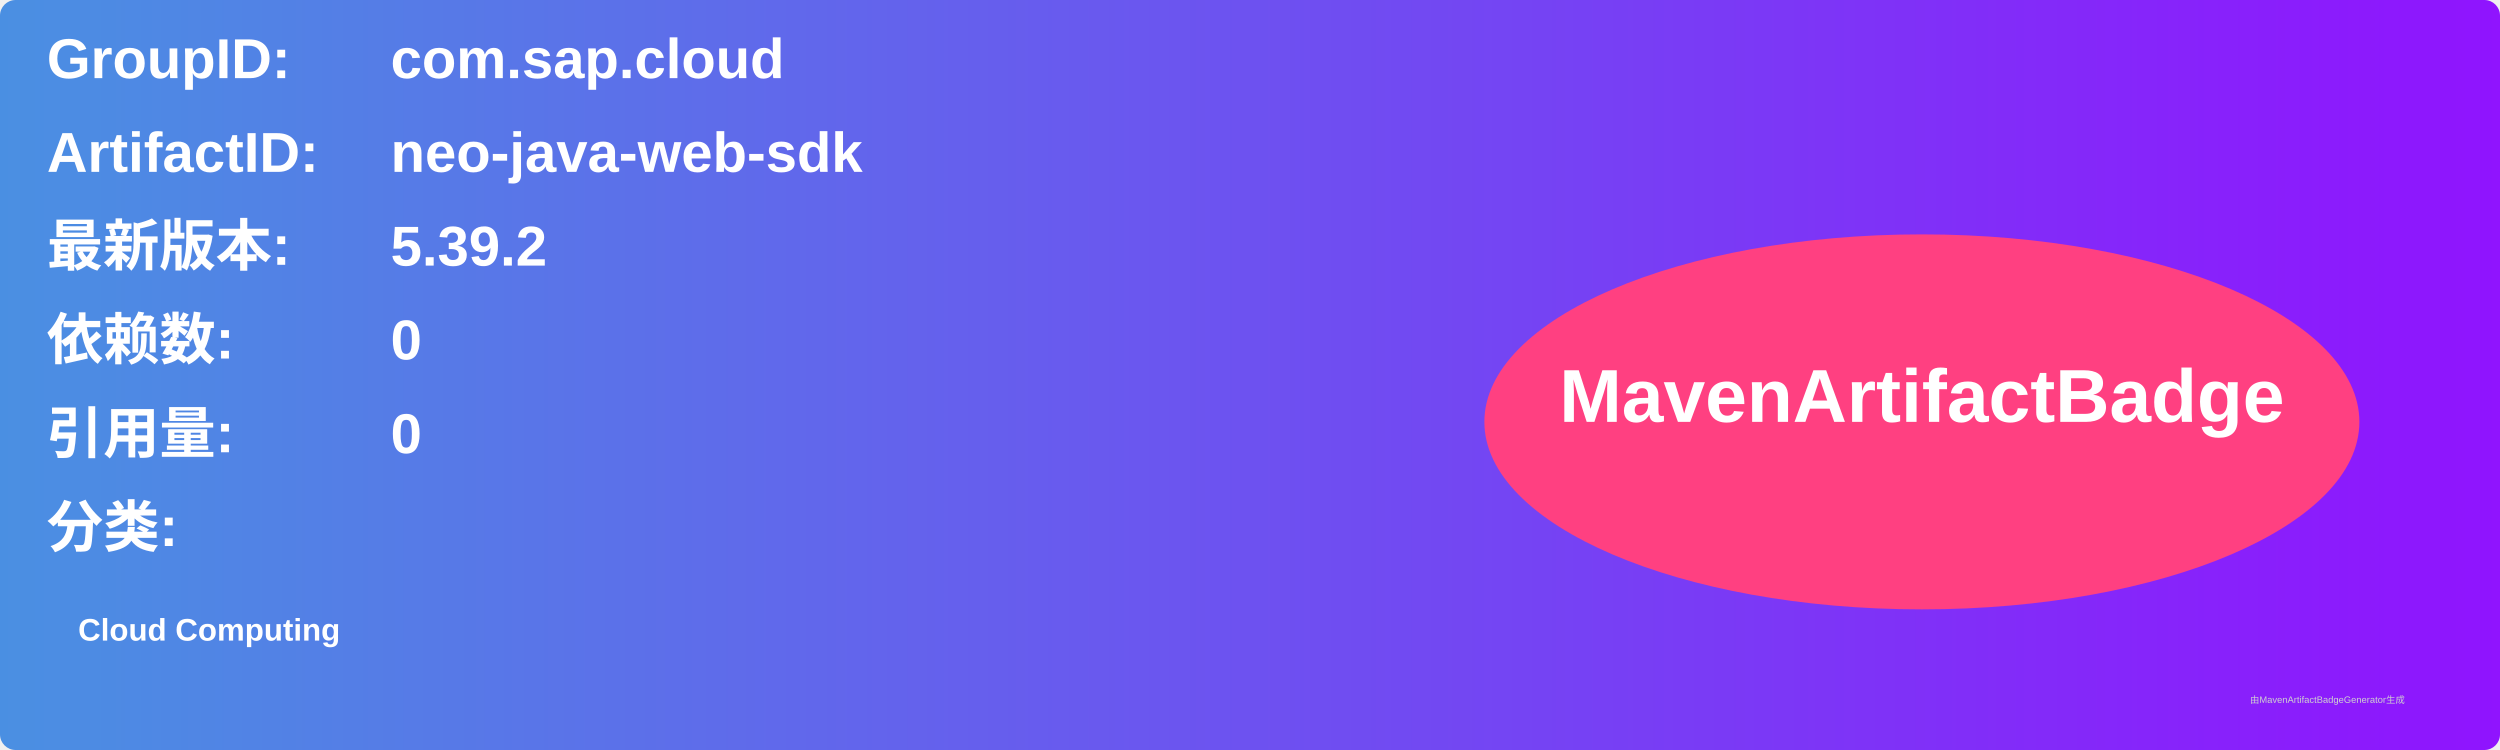
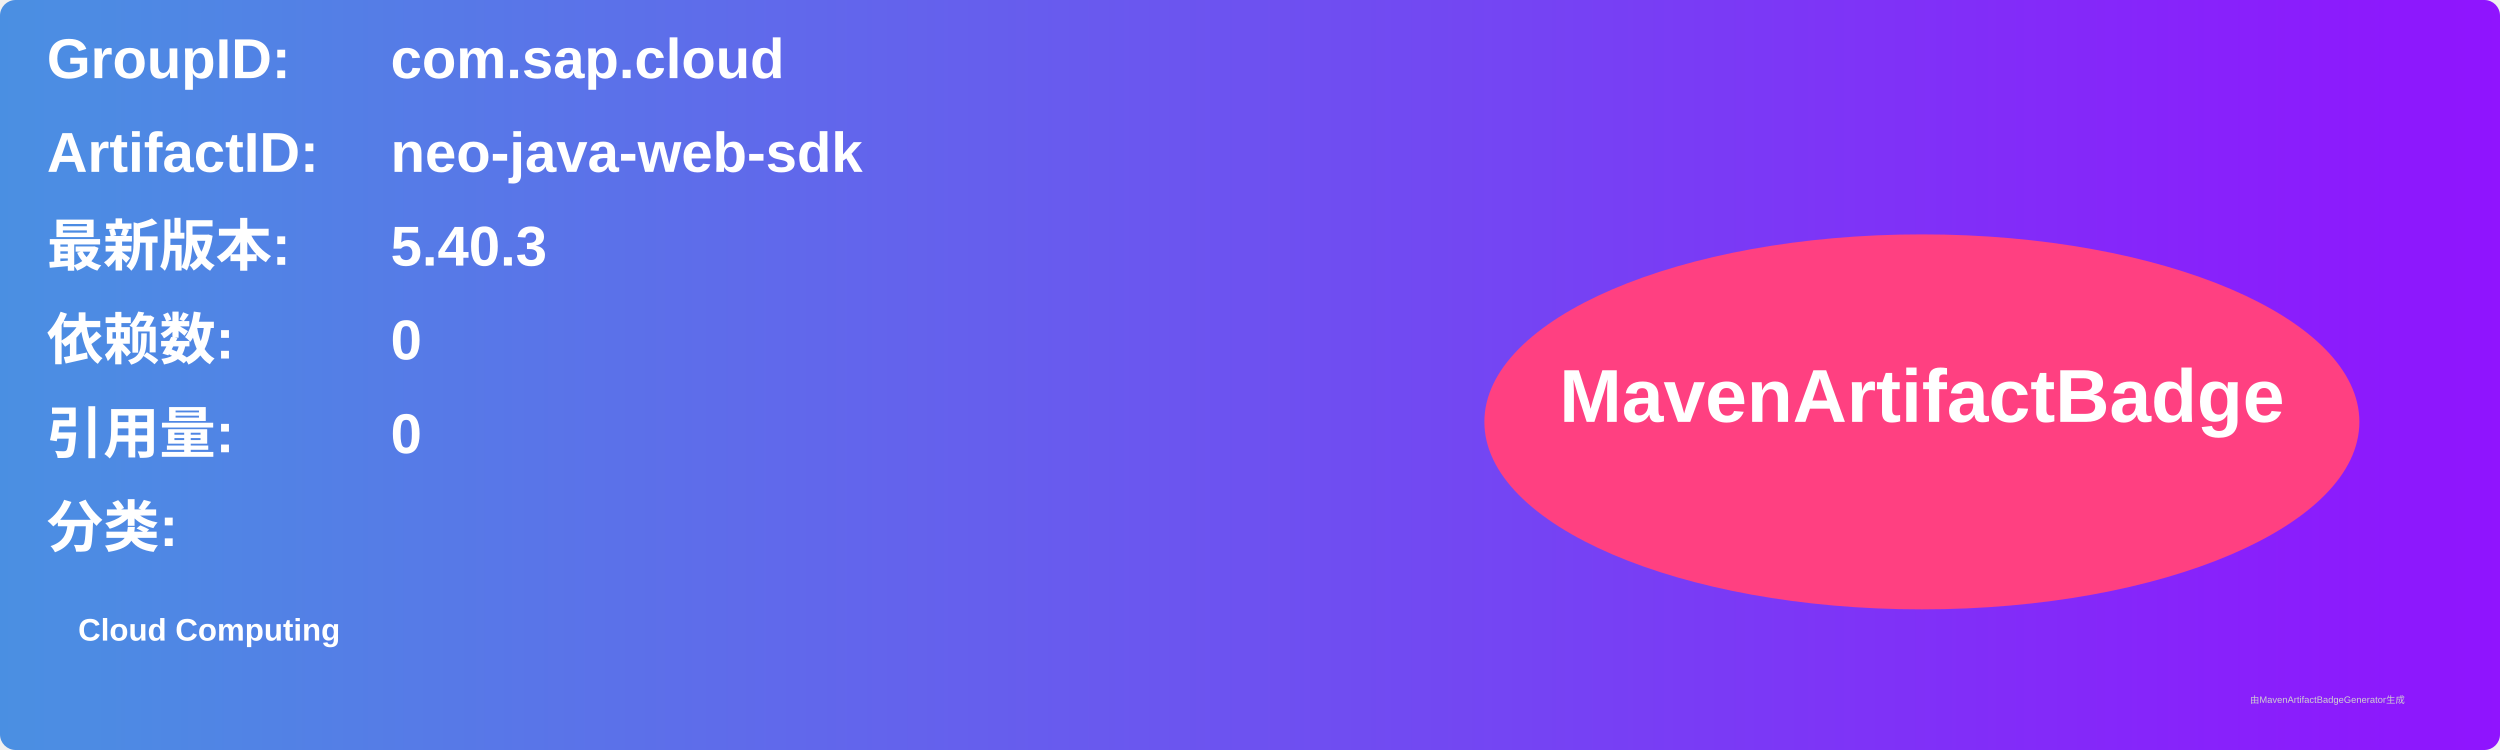
<svg xmlns="http://www.w3.org/2000/svg" width="800" height="240" viewBox="0 0 800 240">
  <linearGradient id="grad" x1="0%" y1="0%" x2="100%" y2="0%">
    <stop offset="0%" stop-color="#4a90e2" />
    <stop offset="100%" stop-color="#9013fe" />
  </linearGradient>
  <rect width="100%" height="100%" rx="5" ry="5" fill="url(#grad)" />
  <g transform="translate(15, 15)">
    <text x="0" y="10" font-family="Arial" font-size="18" fill="white" font-weight="bold" width="260">GroupID:</text>
    <text x="110" y="10" font-family="Arial" font-size="18" fill="white" font-weight="bold" width="460">com.sap.cloud</text>
    <text x="0" y="40" font-family="Arial" font-size="18" fill="white" font-weight="bold" width="260">ArtifactID:</text>
    <text x="110" y="40" font-family="Arial" font-size="18" fill="white" font-weight="bold" width="460">neo-java-web-sdk</text>
    <text x="0" y="70" font-family="Arial" font-size="18" fill="white" font-weight="bold">最新版本:</text>
    <text x="110" y="70" font-family="Arial" font-size="18" fill="white" font-weight="bold">
-       <tspan font-weight="bold">5.39.2</tspan>
+       <tspan font-weight="bold">5.40.3</tspan>
    </text>
    <text x="0" y="100" font-family="Arial" font-size="18" fill="white" font-weight="bold">依赖数: </text>
    <text x="110" y="100" font-family="Arial" font-size="18" fill="white">
      <tspan font-weight="bold">0</tspan>
    </text>
    <text x="0" y="130" font-family="Arial" font-size="18" fill="white" font-weight="bold">引用量: </text>
    <text x="110" y="130" font-family="Arial" font-size="18" fill="white">
      <tspan font-weight="bold">0</tspan>
    </text>
    <text x="0" y="160" font-family="Arial" font-size="18" fill="white" font-weight="bold">分类:</text>
    <text x="10" y="190" font-family="Arial" font-size="10" fill="white">
      <tspan font-weight="bold">Cloud Computing</tspan>
    </text>
    <ellipse cx="600" cy="120" rx="140" ry="60" fill="#ff4081" />
    <text x="600" y="120" text-anchor="middle" font-family="Arial" font-size="24" fill="white" font-weight="bold">MavenArtifactBadge</text>
  </g>
  <text x="720" y="225" font-family="Arial" font-size="3" fill="#d0d0d0">由MavenArtifactBadgeGenerator生成</text>
</svg>
